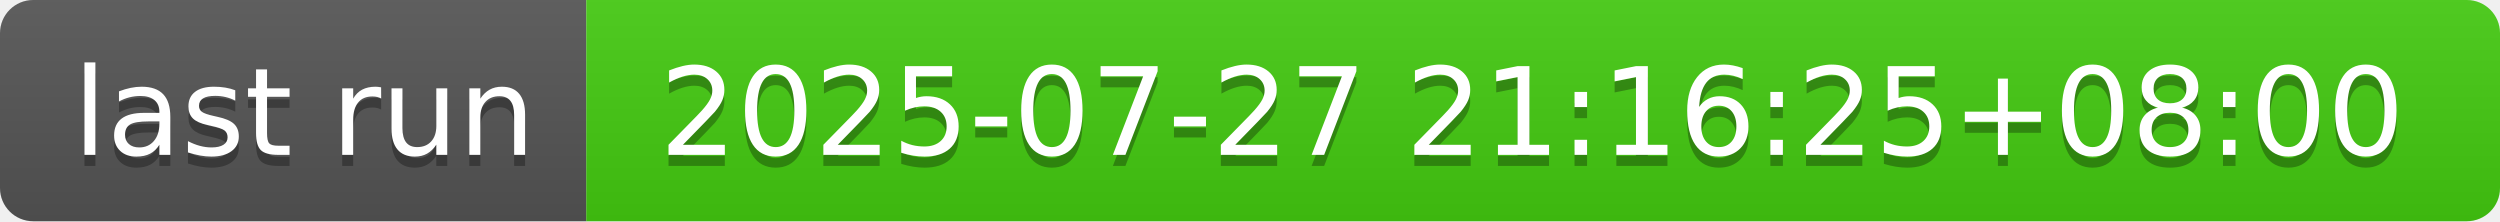
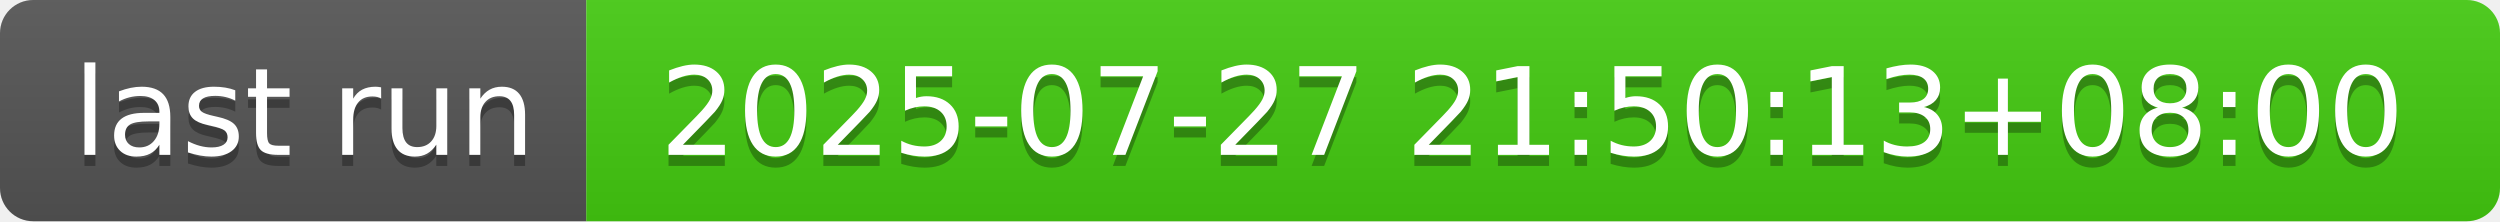
- <svg xmlns="http://www.w3.org/2000/svg" width="226" height="20" role="img" aria-label="last run: 2025-07-27 21:16:25+08:00">
+ <svg xmlns="http://www.w3.org/2000/svg" width="226" height="20" role="img" aria-label="last run: 2025-07-27 21:50:13+08:00">
  <linearGradient id="s" x2="0" y2="100%">
    <stop offset="0" stop-color="#bbb" stop-opacity=".1" />
    <stop offset="1" stop-opacity=".1" />
  </linearGradient>
  <clipPath id="r">
    <rect width="226" height="20" rx="3" fill="#fff" />
  </clipPath>
  <g clip-path="url(#r)">
    <rect width="53" height="20" fill="#555" />
    <rect x="53" width="173" height="20" fill="#4c1" />
    <rect width="226" height="20" fill="url(#s)" />
  </g>
  <g fill="#fff" text-anchor="middle" font-family="Verdana,Geneva,DejaVu Sans,sans-serif" text-rendering="geometricPrecision" font-size="110">
    <text aria-hidden="true" x="275" y="150" fill="#010101" fill-opacity=".3" transform="scale(.1)" textLength="430">last run</text>
    <text x="275" y="140" transform="scale(.1)" fill="#fff" textLength="430">last run</text>
-     <text aria-hidden="true" x="1385" y="150" fill="#010101" fill-opacity=".3" transform="scale(.1)" textLength="1630">2025-07-27 21:16:25+08:00</text>
-     <text x="1385" y="140" transform="scale(.1)" fill="#fff" textLength="1630">2025-07-27 21:16:25+08:00</text>
+     <text aria-hidden="true" x="1385" y="150" fill="#010101" fill-opacity=".3" transform="scale(.1)" textLength="1630">2025-07-27 21:50:13+08:00</text>
+     <text x="1385" y="140" transform="scale(.1)" fill="#fff" textLength="1630">2025-07-27 21:50:13+08:00</text>
  </g>
</svg>
